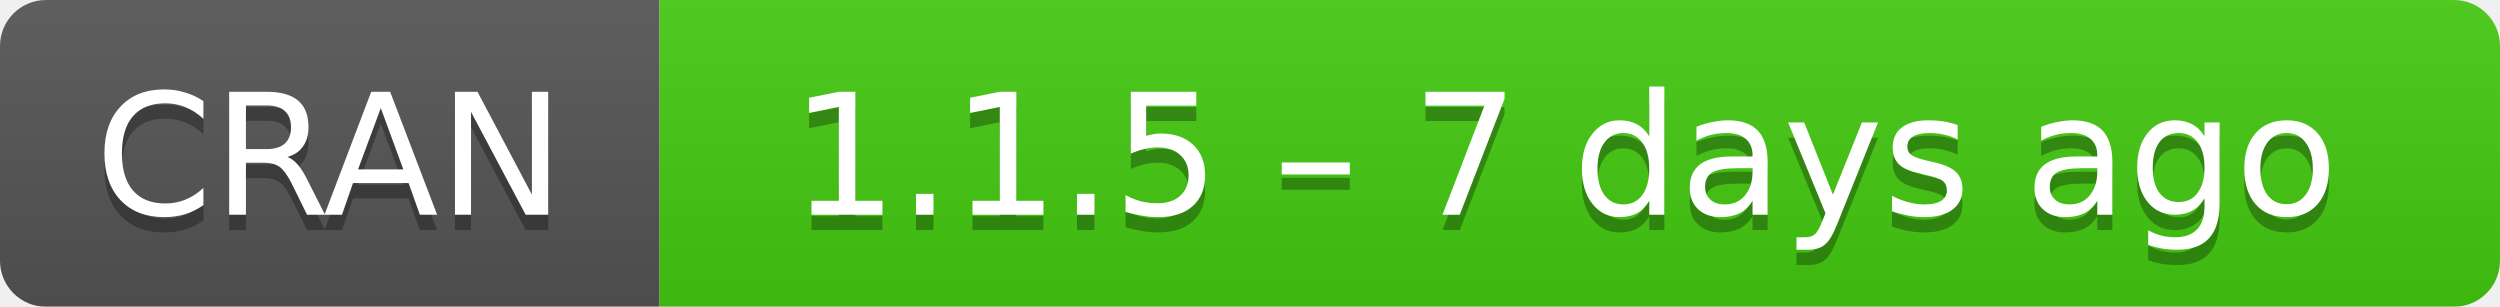
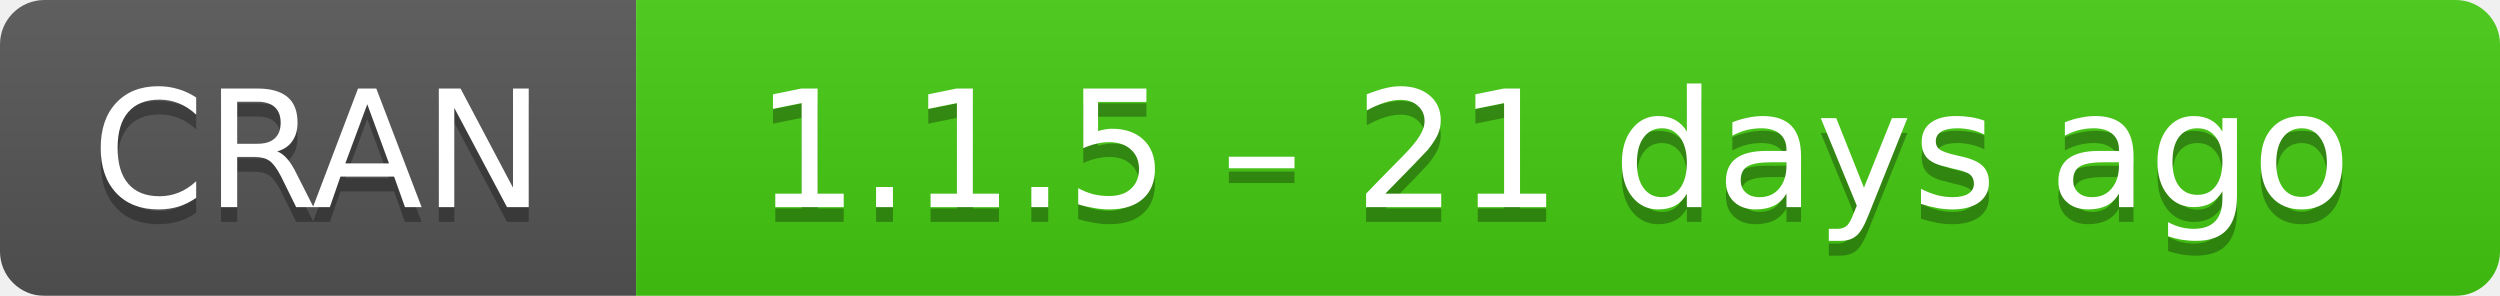
- <svg xmlns="http://www.w3.org/2000/svg" width="163" height="20" aria-label="CRAN 1.1.5 – 7 days ago">
+ <svg xmlns="http://www.w3.org/2000/svg" width="169" height="20" aria-label="CRAN 1.1.5 – 21 days ago">
  <linearGradient id="b" x2="0" y2="100%">
    <stop offset="0" stop-color="#bbb" stop-opacity=".1" />
    <stop offset="1" stop-opacity=".1" />
  </linearGradient>
  <mask id="a">
-     <rect width="163" height="20" rx="3" fill="#fff" />
+     <rect width="169" height="20" rx="3" fill="#fff" />
  </mask>
  <g mask="url(#a)">
    <path fill="#555" d="M0 0h43v20H0z" />
-     <path fill="#4c1" d="M43 0h141v20H43z" />
-     <path fill="url(#b)" d="M0 0h163v20H0z" />
+     <path fill="#4c1" d="M43 0h147v20H43z" />
+     <path fill="url(#b)" d="M0 0h169v20H0z" />
  </g>
  <g fill="#fff" text-anchor="middle" font-family="DejaVu Sans,Verdana,Geneva,sans-serif" font-size="11">
    <text x="21.5" y="15" fill="#010101" fill-opacity=".3">
      CRAN
    </text>
    <text x="21.5" y="14">
      CRAN
    </text>
-     <text x="102" y="15" fill="#010101" fill-opacity=".3">
-       1.1.5 – 7 days ago
+     <text x="105" y="15" fill="#010101" fill-opacity=".3">
+       1.1.5 – 21 days ago
    </text>
-     <text x="102" y="14">
-       1.1.5 – 7 days ago
+     <text x="105" y="14">
+       1.1.5 – 21 days ago
    </text>
  </g>
</svg>
